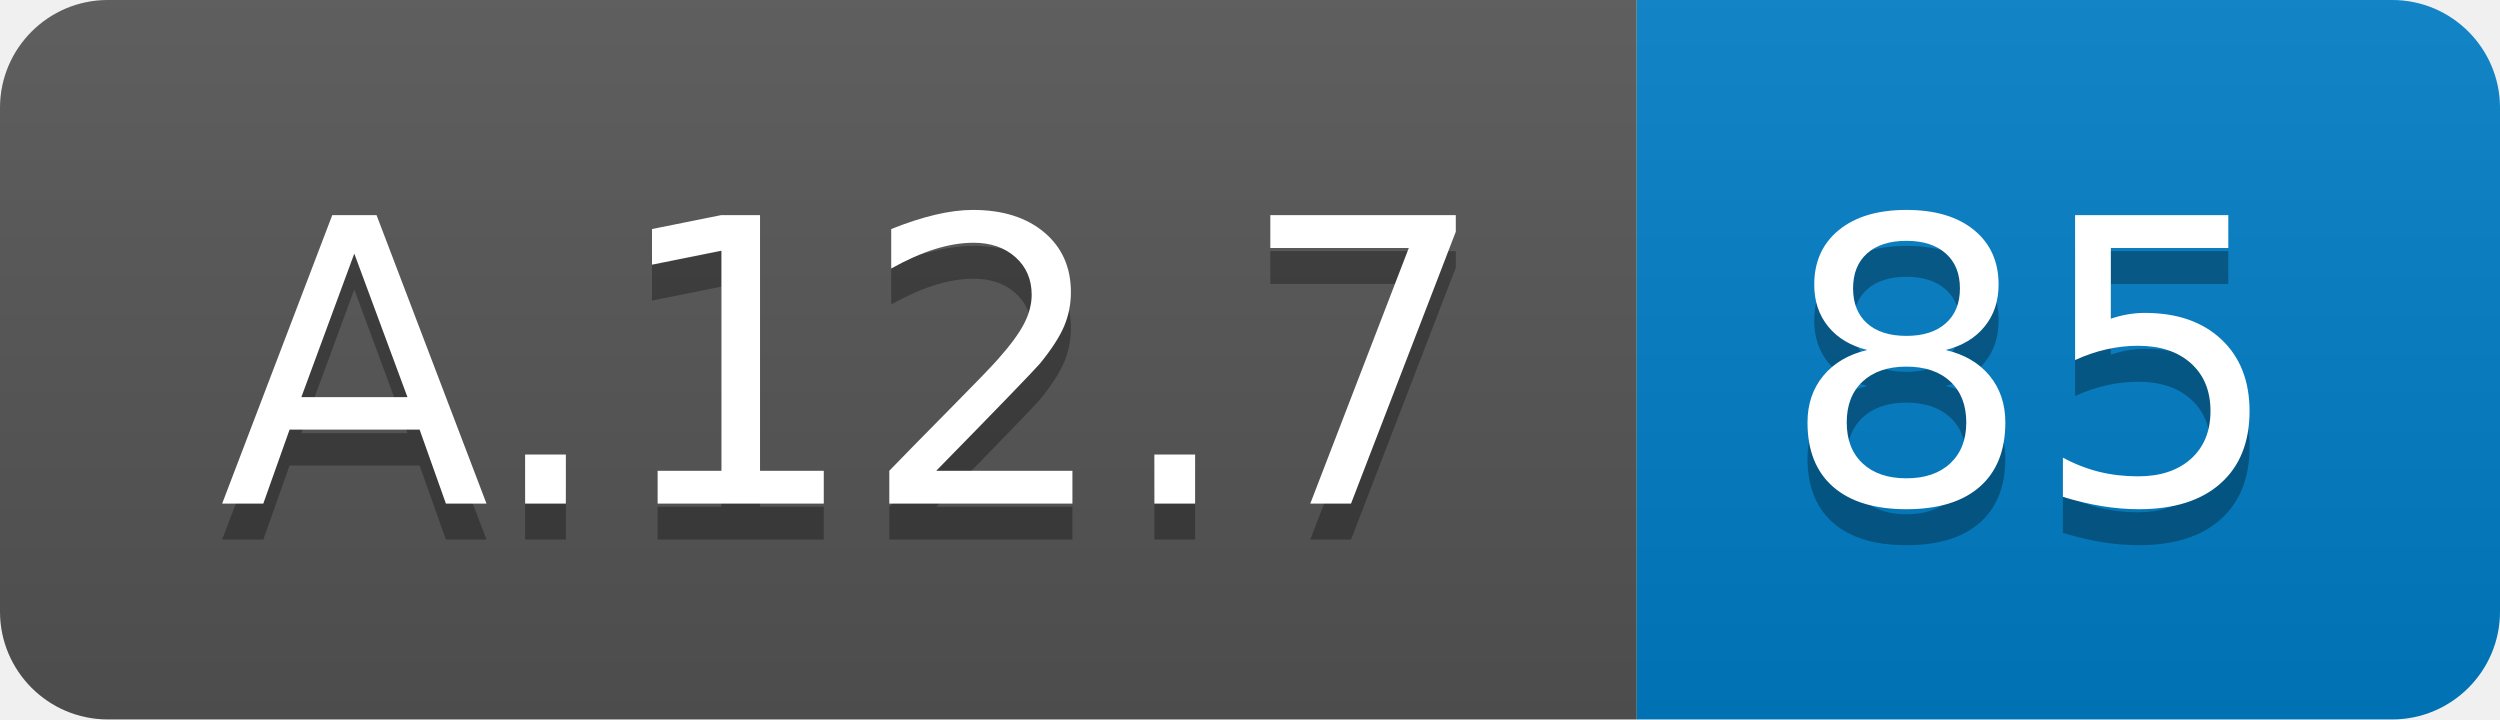
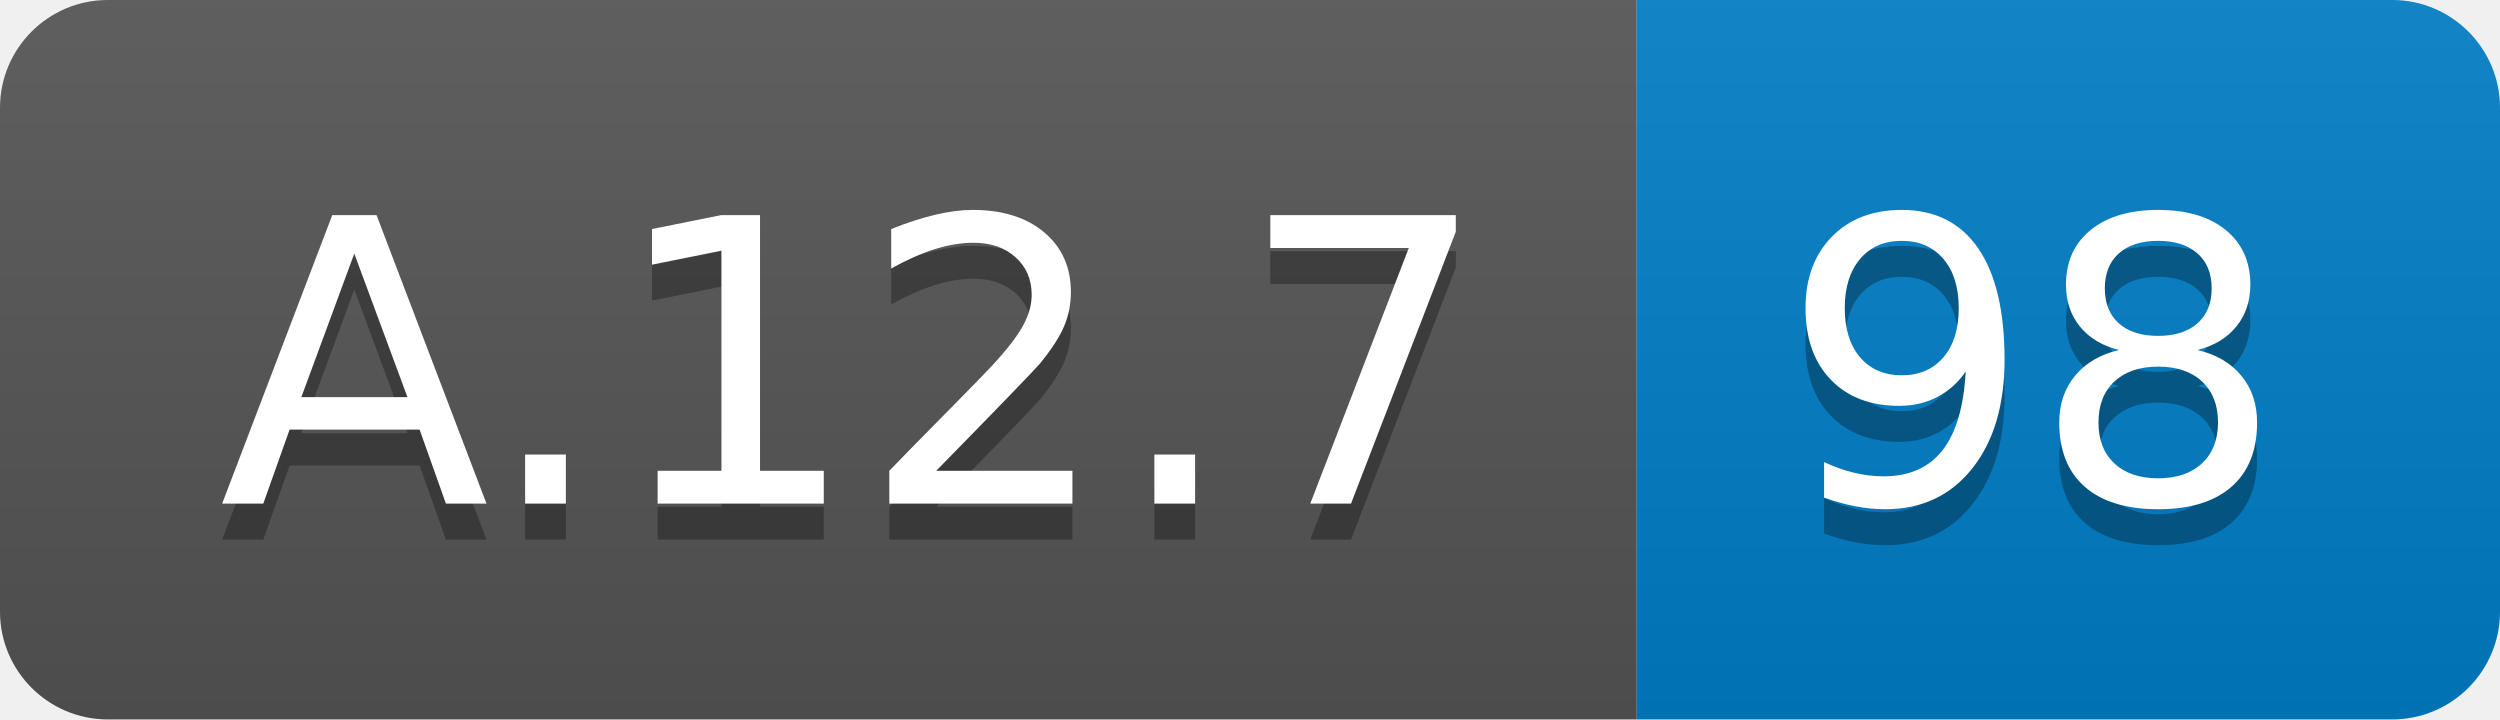
<svg xmlns="http://www.w3.org/2000/svg" width="69.5" height="20">
  <linearGradient id="smooth" x2="0" y2="100%">
    <stop offset="0" stop-color="#bbb" stop-opacity=".1" />
    <stop offset="1" stop-opacity=".1" />
  </linearGradient>
  <clipPath id="round">
    <rect width="69.5" height="20" rx="3" fill="#fff" />
  </clipPath>
  <g clip-path="url(#round)">
    <rect width="45.5" height="20" fill="#555" />
    <rect x="45.5" width="24.0" height="20" fill="#007ec6" />
    <rect width="69.5" height="20" fill="url(#smooth)" />
  </g>
  <g fill="#fff" text-anchor="middle" font-family="DejaVu Sans,Verdana,Geneva,sans-serif" font-size="110">
    <text x="237.5" y="150" fill="#010101" fill-opacity=".3" transform="scale(0.1)" textLength="355.0" lengthAdjust="spacing">A.12.7</text>
    <text x="237.5" y="140" transform="scale(0.1)" textLength="355.0" lengthAdjust="spacing">A.12.7</text>
-     <text x="565.0" y="150" fill="#010101" fill-opacity=".3" transform="scale(0.1)" textLength="140.0" lengthAdjust="spacing">85</text>
-     <text x="565.0" y="140" transform="scale(0.1)" textLength="140.0" lengthAdjust="spacing">85</text>
+     <text x="565.0" y="150" fill="#010101" fill-opacity=".3" transform="scale(0.1)" textLength="140.0" lengthAdjust="spacing">98</text>
+     <text x="565.0" y="140" transform="scale(0.1)" textLength="140.0" lengthAdjust="spacing">98</text>
  </g>
</svg>
